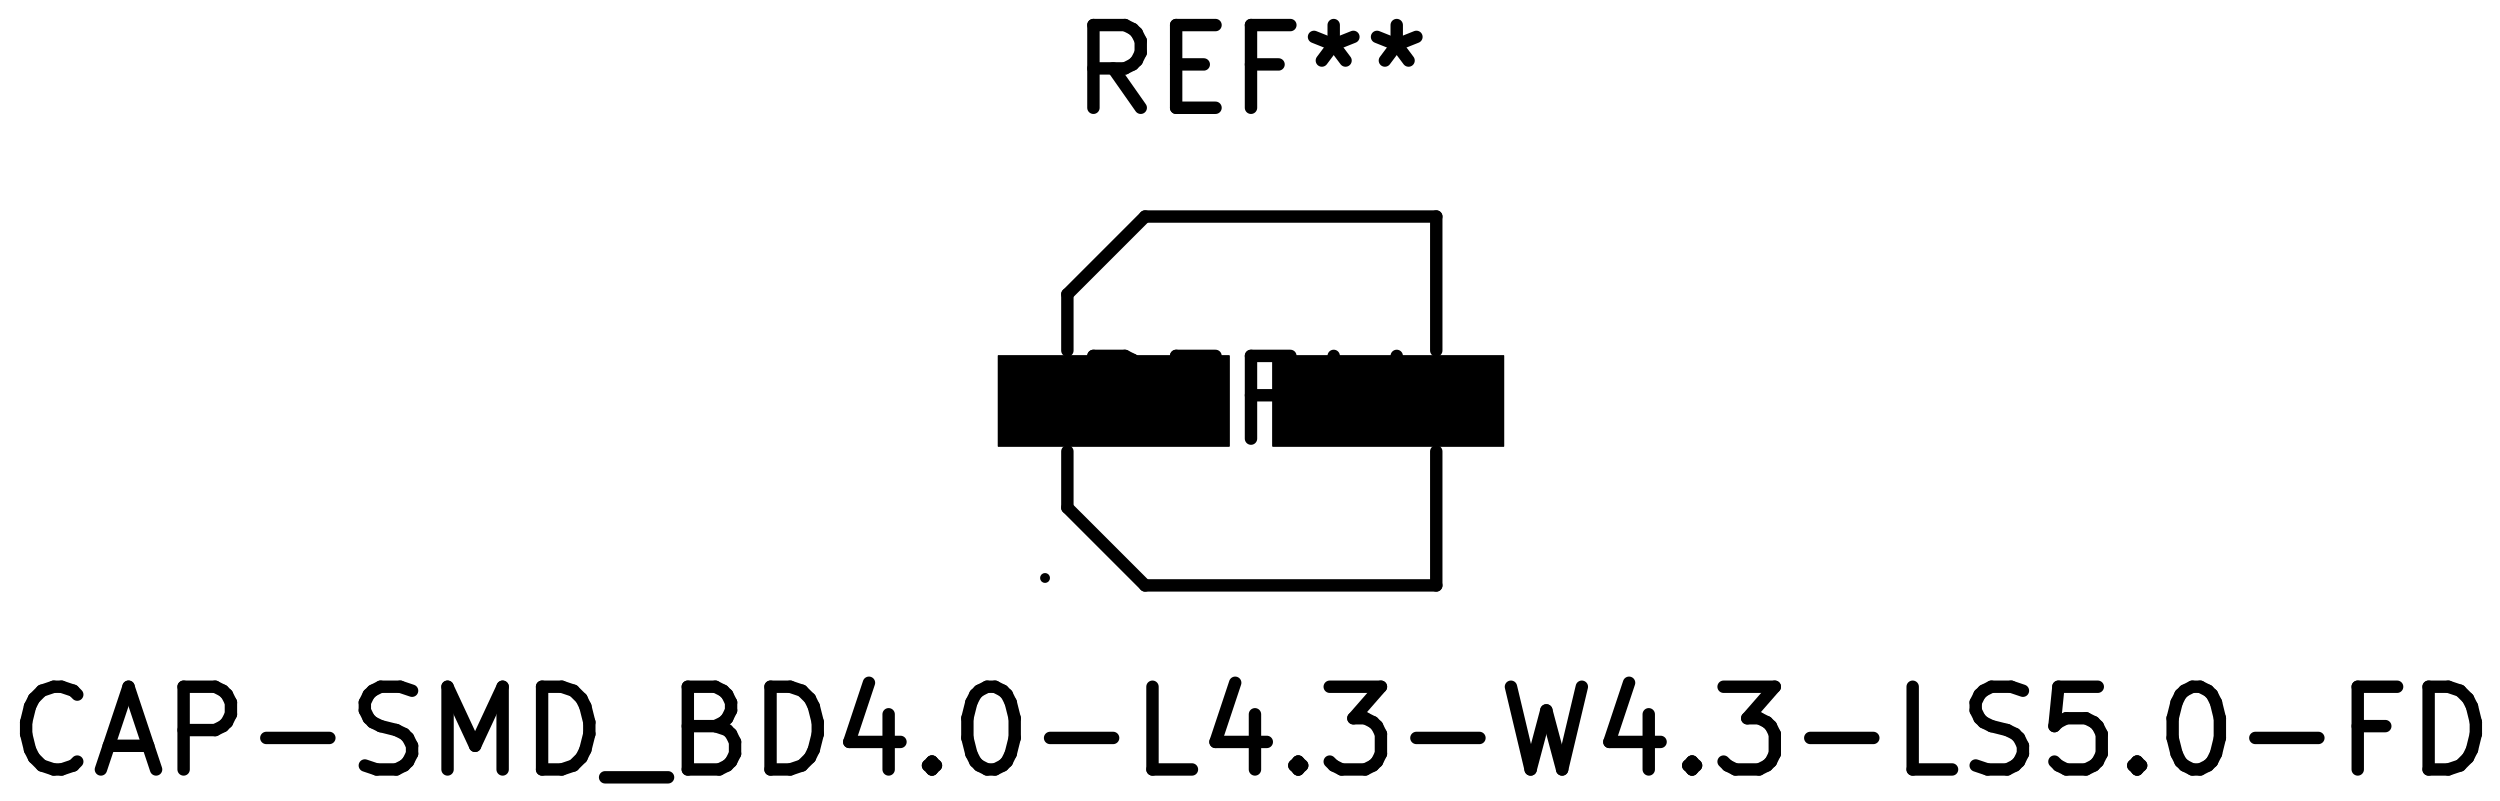
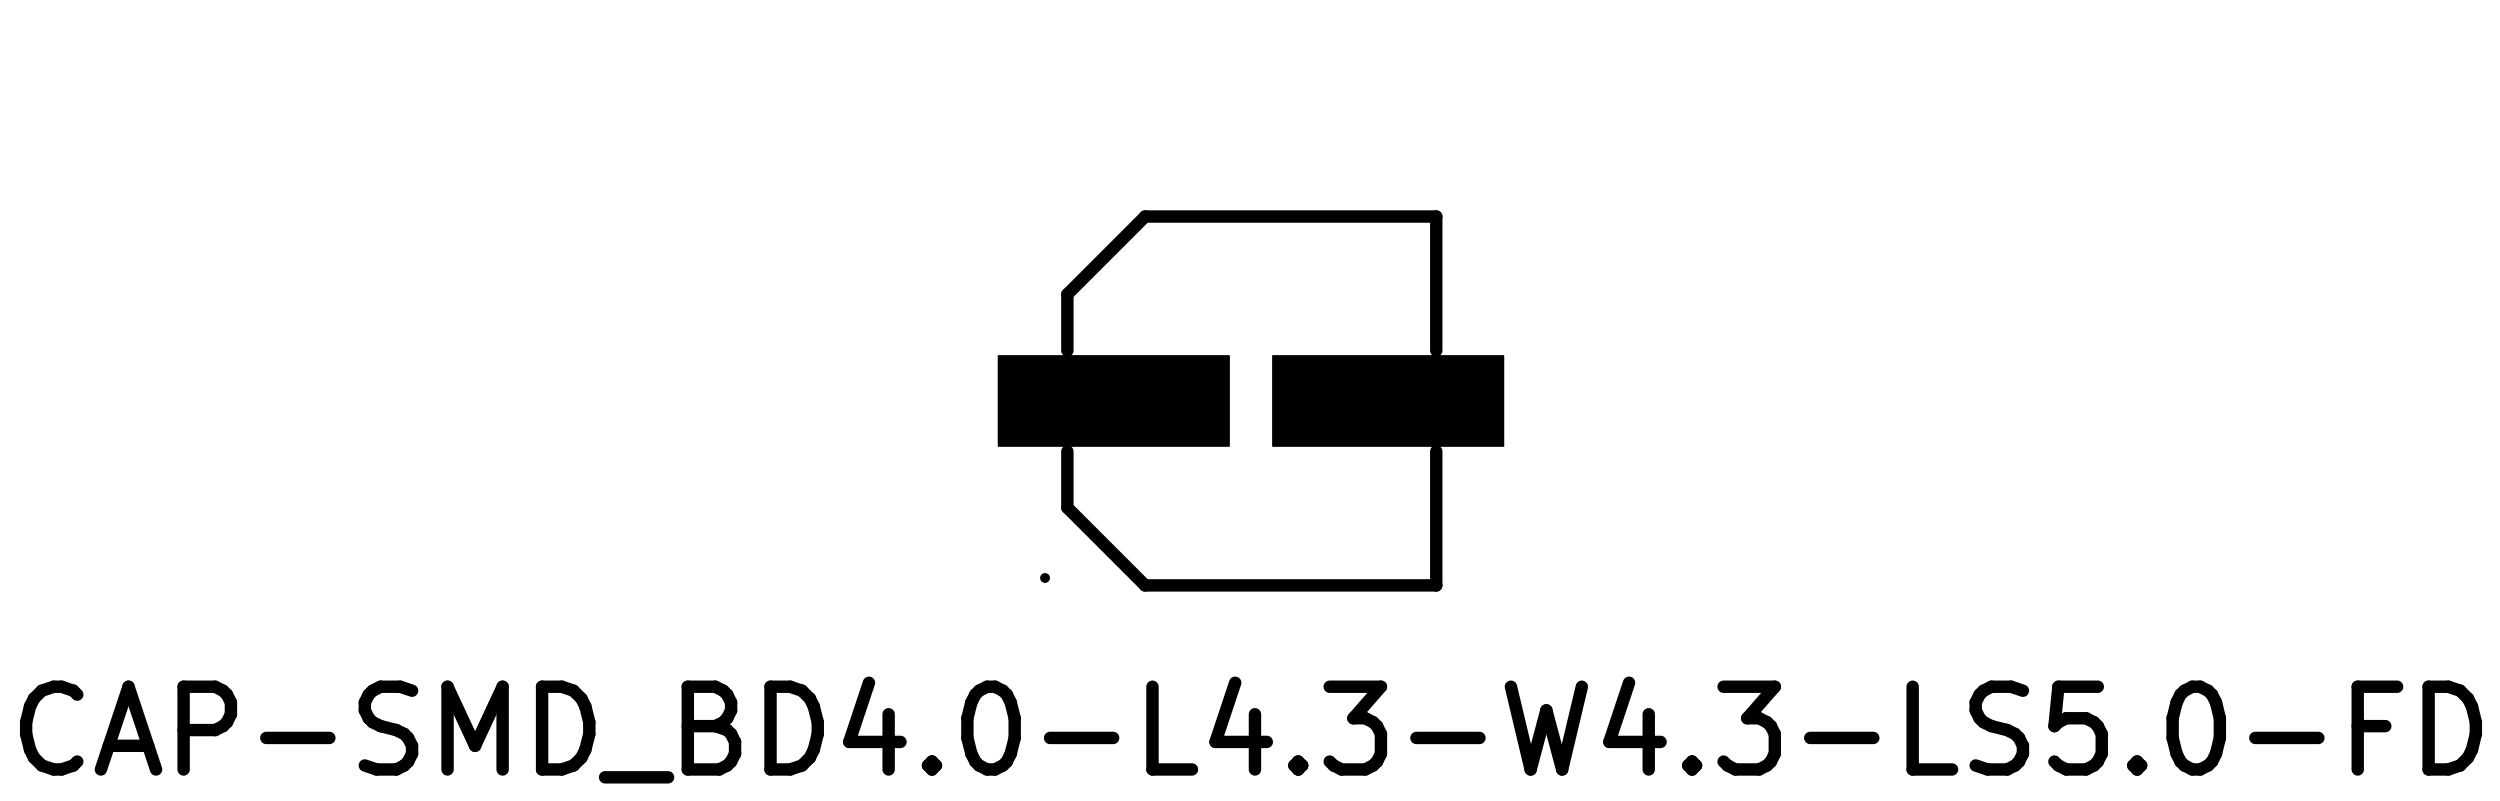
<svg xmlns="http://www.w3.org/2000/svg" version="1.1" width="30.226mm" height="9.677mm" viewBox="0 0 30.226 9.677">
  <g style="fill:#000000; fill-opacity:1;stroke:#000000; stroke-opacity:1; stroke-linecap:round; stroke-linejoin:round;" transform="translate(0 0) scale(1 1)">
    <path style="fill:#000000; fill-opacity:1; stroke:none;fill-rule:evenodd;" d="M 12.065,5.398 12.065,4.298 14.865,4.298 14.865,5.398 Z" />
    <path style="fill:#000000; fill-opacity:1; stroke:none;fill-rule:evenodd;" d="M 15.385,5.398 15.385,4.298 18.185,4.298 18.185,5.398 Z" />
    <path style="fill:#000000; fill-opacity:1; stroke:none;fill-rule:evenodd;" d="M 12.065,5.398 12.065,4.298 14.865,4.298 14.865,5.398 Z" />
    <path style="fill:#000000; fill-opacity:1; stroke:none;fill-rule:evenodd;" d="M 15.385,5.398 15.385,4.298 18.185,4.298 18.185,5.398 Z" />
    <path style="fill:#000000; fill-opacity:1; stroke:none;fill-rule:evenodd;" d="M 12.065,5.398 12.065,4.298 14.865,4.298 14.865,5.398 Z" />
    <path style="fill:#000000; fill-opacity:1; stroke:none;fill-rule:evenodd;" d="M 15.385,5.398 15.385,4.298 18.185,4.298 18.185,5.398 Z" />
  </g>
  <g style="fill:none;  stroke:#000000; stroke-width:0.15; stroke-opacity:1;  stroke-linecap:round; stroke-linejoin:round;">
-     <text x="15.125" y="1.348" textLength="4.536" font-size="1.333" lengthAdjust="spacingAndGlyphs" text-anchor="middle" opacity="0" stroke-opacity="0">REF**</text>
-     <g class="stroked-text">
-       <path d="M13.792 1.303 L13.458 0.827 " />
-       <path d="M13.22 1.303 L13.22 0.303 " />
-       <path d="M13.22 0.303 L13.601 0.303 " />
-       <path d="M13.601 0.303 L13.696 0.351 " />
-       <path d="M13.696 0.351 L13.744 0.398 " />
-       <path d="M13.744 0.398 L13.792 0.493 " />
-       <path d="M13.792 0.493 L13.792 0.636 " />
-       <path d="M13.792 0.636 L13.744 0.732 " />
-       <path d="M13.744 0.732 L13.696 0.779 " />
-       <path d="M13.696 0.779 L13.601 0.827 " />
-       <path d="M13.601 0.827 L13.22 0.827 " />
-       <path d="M14.22 0.779 L14.554 0.779 " />
-       <path d="M14.696 1.303 L14.22 1.303 " />
-       <path d="M14.22 1.303 L14.22 0.303 " />
-       <path d="M14.22 0.303 L14.696 0.303 " />
-       <path d="M15.458 0.779 L15.125 0.779 " />
-       <path d="M15.125 1.303 L15.125 0.303 " />
-       <path d="M15.125 0.303 L15.601 0.303 " />
-       <path d="M16.125 0.303 L16.125 0.541 " />
-       <path d="M15.887 0.446 L16.125 0.541 " />
-       <path d="M16.125 0.541 L16.363 0.446 " />
-       <path d="M15.982 0.732 L16.125 0.541 " />
-       <path d="M16.125 0.541 L16.268 0.732 " />
-       <path d="M16.887 0.303 L16.887 0.541 " />
-       <path d="M16.649 0.446 L16.887 0.541 " />
-       <path d="M16.887 0.541 L17.125 0.446 " />
-       <path d="M16.744 0.732 L16.887 0.541 " />
-       <path d="M16.887 0.541 L17.03 0.732 " />
-     </g>
    <path d="M17.365 5.458 L17.365 7.078 " />
    <path d="M17.365 7.078 L13.845 7.078 " />
    <path d="M13.845 7.078 L12.905 6.138 " />
    <path d="M12.905 6.138 L12.905 5.458 " />
    <path d="M17.365 4.238 L17.365 2.618 " />
    <path d="M17.365 2.618 L13.845 2.618 " />
    <path d="M13.845 2.618 L12.905 3.558 " />
    <path d="M12.905 3.558 L12.905 4.238 " />
    <text x="15.125" y="9.348" textLength="30.25" font-size="1.333" lengthAdjust="spacingAndGlyphs" text-anchor="middle" opacity="0" stroke-opacity="0">CAP-SMD_BD4.0-L4.3-W4.3-LS5.0-FD</text>
    <g class="stroked-text">
      <path d="M0.934 9.208 L0.887 9.255 " />
      <path d="M0.887 9.255 L0.744 9.303 " />
      <path d="M0.744 9.303 L0.649 9.303 " />
      <path d="M0.649 9.303 L0.506 9.255 " />
      <path d="M0.506 9.255 L0.411 9.16 " />
      <path d="M0.411 9.16 L0.363 9.065 " />
      <path d="M0.363 9.065 L0.316 8.874 " />
      <path d="M0.316 8.874 L0.316 8.732 " />
      <path d="M0.316 8.732 L0.363 8.541 " />
      <path d="M0.363 8.541 L0.411 8.446 " />
      <path d="M0.411 8.446 L0.506 8.351 " />
      <path d="M0.506 8.351 L0.649 8.303 " />
      <path d="M0.649 8.303 L0.744 8.303 " />
      <path d="M0.744 8.303 L0.887 8.351 " />
      <path d="M0.887 8.351 L0.934 8.398 " />
      <path d="M1.315 9.017 L1.792 9.017 " />
      <path d="M1.22 9.303 L1.554 8.303 " />
      <path d="M1.554 8.303 L1.887 9.303 " />
      <path d="M2.22 9.303 L2.22 8.303 " />
      <path d="M2.22 8.303 L2.601 8.303 " />
      <path d="M2.601 8.303 L2.696 8.351 " />
      <path d="M2.696 8.351 L2.744 8.398 " />
      <path d="M2.744 8.398 L2.792 8.493 " />
      <path d="M2.792 8.493 L2.792 8.636 " />
      <path d="M2.792 8.636 L2.744 8.732 " />
      <path d="M2.744 8.732 L2.696 8.779 " />
      <path d="M2.696 8.779 L2.601 8.827 " />
      <path d="M2.601 8.827 L2.22 8.827 " />
      <path d="M3.22 8.922 L3.982 8.922 " />
      <path d="M4.411 9.255 L4.554 9.303 " />
      <path d="M4.554 9.303 L4.792 9.303 " />
      <path d="M4.792 9.303 L4.887 9.255 " />
      <path d="M4.887 9.255 L4.934 9.208 " />
      <path d="M4.934 9.208 L4.982 9.113 " />
      <path d="M4.982 9.113 L4.982 9.017 " />
      <path d="M4.982 9.017 L4.934 8.922 " />
      <path d="M4.934 8.922 L4.887 8.874 " />
      <path d="M4.887 8.874 L4.792 8.827 " />
      <path d="M4.792 8.827 L4.601 8.779 " />
      <path d="M4.601 8.779 L4.506 8.732 " />
      <path d="M4.506 8.732 L4.458 8.684 " />
      <path d="M4.458 8.684 L4.411 8.589 " />
      <path d="M4.411 8.589 L4.411 8.493 " />
      <path d="M4.411 8.493 L4.458 8.398 " />
      <path d="M4.458 8.398 L4.506 8.351 " />
      <path d="M4.506 8.351 L4.601 8.303 " />
      <path d="M4.601 8.303 L4.839 8.303 " />
      <path d="M4.839 8.303 L4.982 8.351 " />
      <path d="M5.411 9.303 L5.411 8.303 " />
      <path d="M5.411 8.303 L5.744 9.017 " />
      <path d="M5.744 9.017 L6.077 8.303 " />
      <path d="M6.077 8.303 L6.077 9.303 " />
      <path d="M6.554 9.303 L6.554 8.303 " />
      <path d="M6.554 8.303 L6.792 8.303 " />
      <path d="M6.792 8.303 L6.934 8.351 " />
      <path d="M6.934 8.351 L7.03 8.446 " />
      <path d="M7.03 8.446 L7.077 8.541 " />
      <path d="M7.077 8.541 L7.125 8.732 " />
      <path d="M7.125 8.732 L7.125 8.874 " />
      <path d="M7.125 8.874 L7.077 9.065 " />
      <path d="M7.077 9.065 L7.03 9.16 " />
      <path d="M7.03 9.16 L6.934 9.255 " />
      <path d="M6.934 9.255 L6.792 9.303 " />
      <path d="M6.792 9.303 L6.554 9.303 " />
      <path d="M7.316 9.398 L8.077 9.398 " />
      <path d="M8.649 8.779 L8.792 8.827 " />
      <path d="M8.792 8.827 L8.839 8.874 " />
      <path d="M8.839 8.874 L8.887 8.97 " />
      <path d="M8.887 8.97 L8.887 9.113 " />
      <path d="M8.887 9.113 L8.839 9.208 " />
      <path d="M8.839 9.208 L8.792 9.255 " />
      <path d="M8.792 9.255 L8.696 9.303 " />
      <path d="M8.696 9.303 L8.316 9.303 " />
      <path d="M8.316 9.303 L8.316 8.303 " />
      <path d="M8.316 8.303 L8.649 8.303 " />
      <path d="M8.649 8.303 L8.744 8.351 " />
      <path d="M8.744 8.351 L8.792 8.398 " />
      <path d="M8.792 8.398 L8.839 8.493 " />
      <path d="M8.839 8.493 L8.839 8.589 " />
      <path d="M8.839 8.589 L8.792 8.684 " />
      <path d="M8.792 8.684 L8.744 8.732 " />
      <path d="M8.744 8.732 L8.649 8.779 " />
      <path d="M8.649 8.779 L8.316 8.779 " />
      <path d="M9.316 9.303 L9.316 8.303 " />
      <path d="M9.316 8.303 L9.554 8.303 " />
      <path d="M9.554 8.303 L9.696 8.351 " />
      <path d="M9.696 8.351 L9.792 8.446 " />
      <path d="M9.792 8.446 L9.839 8.541 " />
      <path d="M9.839 8.541 L9.887 8.732 " />
      <path d="M9.887 8.732 L9.887 8.874 " />
      <path d="M9.887 8.874 L9.839 9.065 " />
      <path d="M9.839 9.065 L9.792 9.16 " />
      <path d="M9.792 9.16 L9.696 9.255 " />
      <path d="M9.696 9.255 L9.554 9.303 " />
      <path d="M9.554 9.303 L9.316 9.303 " />
      <path d="M10.744 8.636 L10.744 9.303 " />
      <path d="M10.506 8.255 L10.268 8.97 " />
      <path d="M10.268 8.97 L10.887 8.97 " />
      <path d="M11.268 9.208 L11.316 9.255 " />
      <path d="M11.316 9.255 L11.268 9.303 " />
      <path d="M11.268 9.303 L11.22 9.255 " />
      <path d="M11.22 9.255 L11.268 9.208 " />
      <path d="M11.268 9.208 L11.268 9.303 " />
      <path d="M11.934 8.303 L12.03 8.303 " />
      <path d="M12.03 8.303 L12.125 8.351 " />
      <path d="M12.125 8.351 L12.173 8.398 " />
      <path d="M12.173 8.398 L12.22 8.493 " />
      <path d="M12.22 8.493 L12.268 8.684 " />
      <path d="M12.268 8.684 L12.268 8.922 " />
      <path d="M12.268 8.922 L12.22 9.113 " />
      <path d="M12.22 9.113 L12.173 9.208 " />
      <path d="M12.173 9.208 L12.125 9.255 " />
      <path d="M12.125 9.255 L12.03 9.303 " />
      <path d="M12.03 9.303 L11.934 9.303 " />
      <path d="M11.934 9.303 L11.839 9.255 " />
      <path d="M11.839 9.255 L11.792 9.208 " />
      <path d="M11.792 9.208 L11.744 9.113 " />
      <path d="M11.744 9.113 L11.696 8.922 " />
      <path d="M11.696 8.922 L11.696 8.684 " />
      <path d="M11.696 8.684 L11.744 8.493 " />
      <path d="M11.744 8.493 L11.792 8.398 " />
      <path d="M11.792 8.398 L11.839 8.351 " />
      <path d="M11.839 8.351 L11.934 8.303 " />
      <path d="M12.696 8.922 L13.458 8.922 " />
      <path d="M14.411 9.303 L13.934 9.303 " />
      <path d="M13.934 9.303 L13.934 8.303 " />
      <path d="M15.173 8.636 L15.173 9.303 " />
      <path d="M14.934 8.255 L14.696 8.97 " />
      <path d="M14.696 8.97 L15.316 8.97 " />
      <path d="M15.696 9.208 L15.744 9.255 " />
      <path d="M15.744 9.255 L15.696 9.303 " />
      <path d="M15.696 9.303 L15.649 9.255 " />
      <path d="M15.649 9.255 L15.696 9.208 " />
      <path d="M15.696 9.208 L15.696 9.303 " />
      <path d="M16.077 8.303 L16.696 8.303 " />
      <path d="M16.696 8.303 L16.363 8.684 " />
      <path d="M16.363 8.684 L16.506 8.684 " />
      <path d="M16.506 8.684 L16.601 8.732 " />
      <path d="M16.601 8.732 L16.649 8.779 " />
      <path d="M16.649 8.779 L16.696 8.874 " />
      <path d="M16.696 8.874 L16.696 9.113 " />
      <path d="M16.696 9.113 L16.649 9.208 " />
      <path d="M16.649 9.208 L16.601 9.255 " />
      <path d="M16.601 9.255 L16.506 9.303 " />
      <path d="M16.506 9.303 L16.22 9.303 " />
      <path d="M16.22 9.303 L16.125 9.255 " />
      <path d="M16.125 9.255 L16.077 9.208 " />
      <path d="M17.125 8.922 L17.887 8.922 " />
      <path d="M18.268 8.303 L18.506 9.303 " />
      <path d="M18.506 9.303 L18.696 8.589 " />
      <path d="M18.696 8.589 L18.887 9.303 " />
      <path d="M18.887 9.303 L19.125 8.303 " />
      <path d="M19.934 8.636 L19.934 9.303 " />
      <path d="M19.696 8.255 L19.458 8.97 " />
      <path d="M19.458 8.97 L20.077 8.97 " />
      <path d="M20.458 9.208 L20.506 9.255 " />
      <path d="M20.506 9.255 L20.458 9.303 " />
      <path d="M20.458 9.303 L20.411 9.255 " />
      <path d="M20.411 9.255 L20.458 9.208 " />
      <path d="M20.458 9.208 L20.458 9.303 " />
      <path d="M20.839 8.303 L21.458 8.303 " />
      <path d="M21.458 8.303 L21.125 8.684 " />
      <path d="M21.125 8.684 L21.268 8.684 " />
      <path d="M21.268 8.684 L21.363 8.732 " />
      <path d="M21.363 8.732 L21.411 8.779 " />
      <path d="M21.411 8.779 L21.458 8.874 " />
      <path d="M21.458 8.874 L21.458 9.113 " />
      <path d="M21.458 9.113 L21.411 9.208 " />
      <path d="M21.411 9.208 L21.363 9.255 " />
      <path d="M21.363 9.255 L21.268 9.303 " />
      <path d="M21.268 9.303 L20.982 9.303 " />
      <path d="M20.982 9.303 L20.887 9.255 " />
      <path d="M20.887 9.255 L20.839 9.208 " />
      <path d="M21.887 8.922 L22.649 8.922 " />
      <path d="M23.601 9.303 L23.125 9.303 " />
      <path d="M23.125 9.303 L23.125 8.303 " />
      <path d="M23.887 9.255 L24.03 9.303 " />
      <path d="M24.03 9.303 L24.268 9.303 " />
      <path d="M24.268 9.303 L24.363 9.255 " />
      <path d="M24.363 9.255 L24.411 9.208 " />
      <path d="M24.411 9.208 L24.458 9.113 " />
      <path d="M24.458 9.113 L24.458 9.017 " />
      <path d="M24.458 9.017 L24.411 8.922 " />
      <path d="M24.411 8.922 L24.363 8.874 " />
      <path d="M24.363 8.874 L24.268 8.827 " />
      <path d="M24.268 8.827 L24.077 8.779 " />
      <path d="M24.077 8.779 L23.982 8.732 " />
      <path d="M23.982 8.732 L23.934 8.684 " />
      <path d="M23.934 8.684 L23.887 8.589 " />
      <path d="M23.887 8.589 L23.887 8.493 " />
      <path d="M23.887 8.493 L23.934 8.398 " />
      <path d="M23.934 8.398 L23.982 8.351 " />
      <path d="M23.982 8.351 L24.077 8.303 " />
      <path d="M24.077 8.303 L24.316 8.303 " />
      <path d="M24.316 8.303 L24.458 8.351 " />
      <path d="M25.363 8.303 L24.887 8.303 " />
      <path d="M24.887 8.303 L24.839 8.779 " />
      <path d="M24.839 8.779 L24.887 8.732 " />
      <path d="M24.887 8.732 L24.982 8.684 " />
      <path d="M24.982 8.684 L25.22 8.684 " />
      <path d="M25.22 8.684 L25.316 8.732 " />
      <path d="M25.316 8.732 L25.363 8.779 " />
      <path d="M25.363 8.779 L25.411 8.874 " />
      <path d="M25.411 8.874 L25.411 9.113 " />
      <path d="M25.411 9.113 L25.363 9.208 " />
      <path d="M25.363 9.208 L25.316 9.255 " />
      <path d="M25.316 9.255 L25.22 9.303 " />
      <path d="M25.22 9.303 L24.982 9.303 " />
      <path d="M24.982 9.303 L24.887 9.255 " />
      <path d="M24.887 9.255 L24.839 9.208 " />
      <path d="M25.839 9.208 L25.887 9.255 " />
      <path d="M25.887 9.255 L25.839 9.303 " />
      <path d="M25.839 9.303 L25.792 9.255 " />
      <path d="M25.792 9.255 L25.839 9.208 " />
      <path d="M25.839 9.208 L25.839 9.303 " />
      <path d="M26.506 8.303 L26.601 8.303 " />
      <path d="M26.601 8.303 L26.696 8.351 " />
      <path d="M26.696 8.351 L26.744 8.398 " />
      <path d="M26.744 8.398 L26.792 8.493 " />
      <path d="M26.792 8.493 L26.839 8.684 " />
      <path d="M26.839 8.684 L26.839 8.922 " />
      <path d="M26.839 8.922 L26.792 9.113 " />
      <path d="M26.792 9.113 L26.744 9.208 " />
      <path d="M26.744 9.208 L26.696 9.255 " />
      <path d="M26.696 9.255 L26.601 9.303 " />
      <path d="M26.601 9.303 L26.506 9.303 " />
      <path d="M26.506 9.303 L26.411 9.255 " />
      <path d="M26.411 9.255 L26.363 9.208 " />
      <path d="M26.363 9.208 L26.316 9.113 " />
      <path d="M26.316 9.113 L26.268 8.922 " />
      <path d="M26.268 8.922 L26.268 8.684 " />
      <path d="M26.268 8.684 L26.316 8.493 " />
      <path d="M26.316 8.493 L26.363 8.398 " />
      <path d="M26.363 8.398 L26.411 8.351 " />
      <path d="M26.411 8.351 L26.506 8.303 " />
      <path d="M27.268 8.922 L28.03 8.922 " />
      <path d="M28.839 8.779 L28.506 8.779 " />
      <path d="M28.506 9.303 L28.506 8.303 " />
      <path d="M28.506 8.303 L28.982 8.303 " />
      <path d="M29.363 9.303 L29.363 8.303 " />
      <path d="M29.363 8.303 L29.601 8.303 " />
      <path d="M29.601 8.303 L29.744 8.351 " />
      <path d="M29.744 8.351 L29.839 8.446 " />
      <path d="M29.839 8.446 L29.887 8.541 " />
      <path d="M29.887 8.541 L29.934 8.732 " />
      <path d="M29.934 8.732 L29.934 8.874 " />
      <path d="M29.934 8.874 L29.887 9.065 " />
      <path d="M29.887 9.065 L29.839 9.16 " />
      <path d="M29.839 9.16 L29.744 9.255 " />
      <path d="M29.744 9.255 L29.601 9.303 " />
      <path d="M29.601 9.303 L29.363 9.303 " />
    </g>
-     <text x="15.125" y="5.348" textLength="4.536" font-size="1.333" lengthAdjust="spacingAndGlyphs" text-anchor="middle" opacity="0" stroke-opacity="0">REF**</text>
-     <g class="stroked-text">
-       <path d="M13.792 5.303 L13.458 4.827 " />
-       <path d="M13.22 5.303 L13.22 4.303 " />
-       <path d="M13.22 4.303 L13.601 4.303 " />
-       <path d="M13.601 4.303 L13.696 4.351 " />
-       <path d="M13.696 4.351 L13.744 4.398 " />
-       <path d="M13.744 4.398 L13.792 4.494 " />
-       <path d="M13.792 4.494 L13.792 4.636 " />
-       <path d="M13.792 4.636 L13.744 4.732 " />
-       <path d="M13.744 4.732 L13.696 4.779 " />
-       <path d="M13.696 4.779 L13.601 4.827 " />
-       <path d="M13.601 4.827 L13.22 4.827 " />
-       <path d="M14.22 4.779 L14.554 4.779 " />
-       <path d="M14.696 5.303 L14.22 5.303 " />
-       <path d="M14.22 5.303 L14.22 4.303 " />
-       <path d="M14.22 4.303 L14.696 4.303 " />
-       <path d="M15.458 4.779 L15.125 4.779 " />
-       <path d="M15.125 5.303 L15.125 4.303 " />
-       <path d="M15.125 4.303 L15.601 4.303 " />
-       <path d="M16.125 4.303 L16.125 4.541 " />
-       <path d="M15.887 4.446 L16.125 4.541 " />
-       <path d="M16.125 4.541 L16.363 4.446 " />
-       <path d="M15.982 4.732 L16.125 4.541 " />
-       <path d="M16.125 4.541 L16.268 4.732 " />
-       <path d="M16.887 4.303 L16.887 4.541 " />
-       <path d="M16.649 4.446 L16.887 4.541 " />
-       <path d="M16.887 4.541 L17.125 4.446 " />
-       <path d="M16.744 4.732 L16.887 4.541 " />
-       <path d="M16.887 4.541 L17.03 4.732 " />
-     </g>
  </g>
  <g style="fill:none;  stroke:#000000; stroke-width:0.06; stroke-opacity:1;  stroke-linecap:round; stroke-linejoin:round;">
    <circle cx="12.635" cy="6.988" r="0.03" />
  </g>
</svg>
